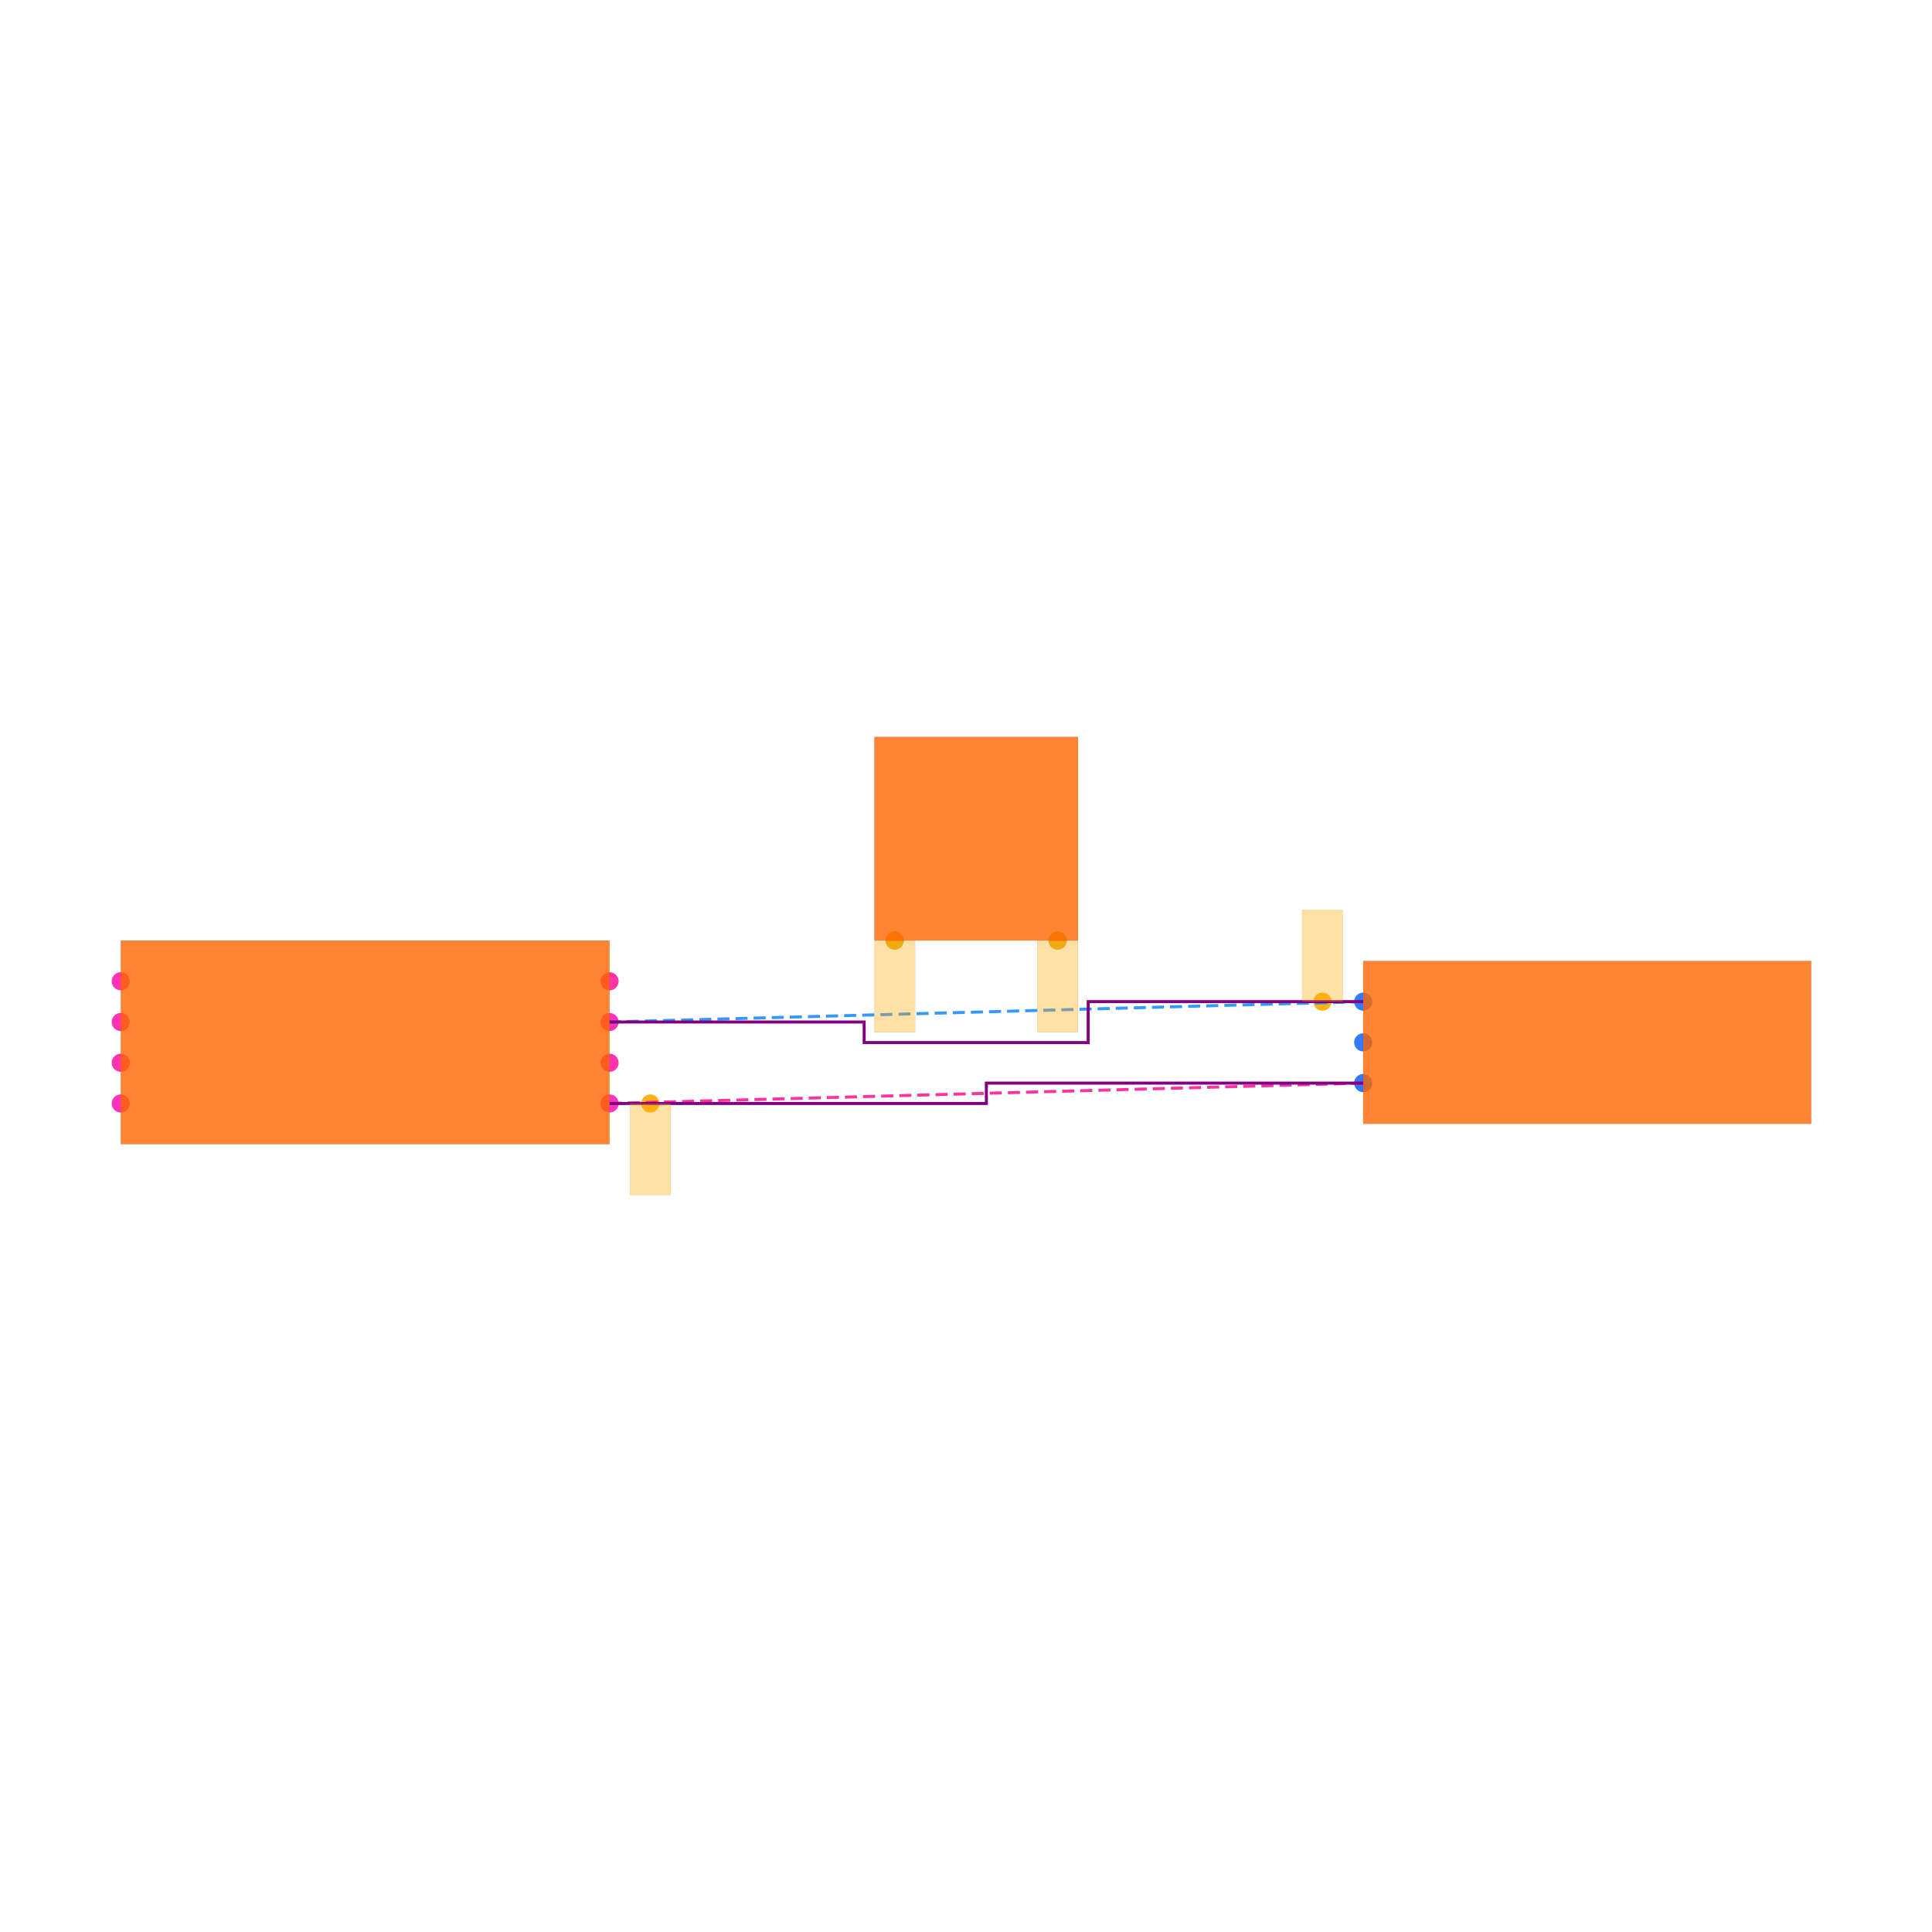
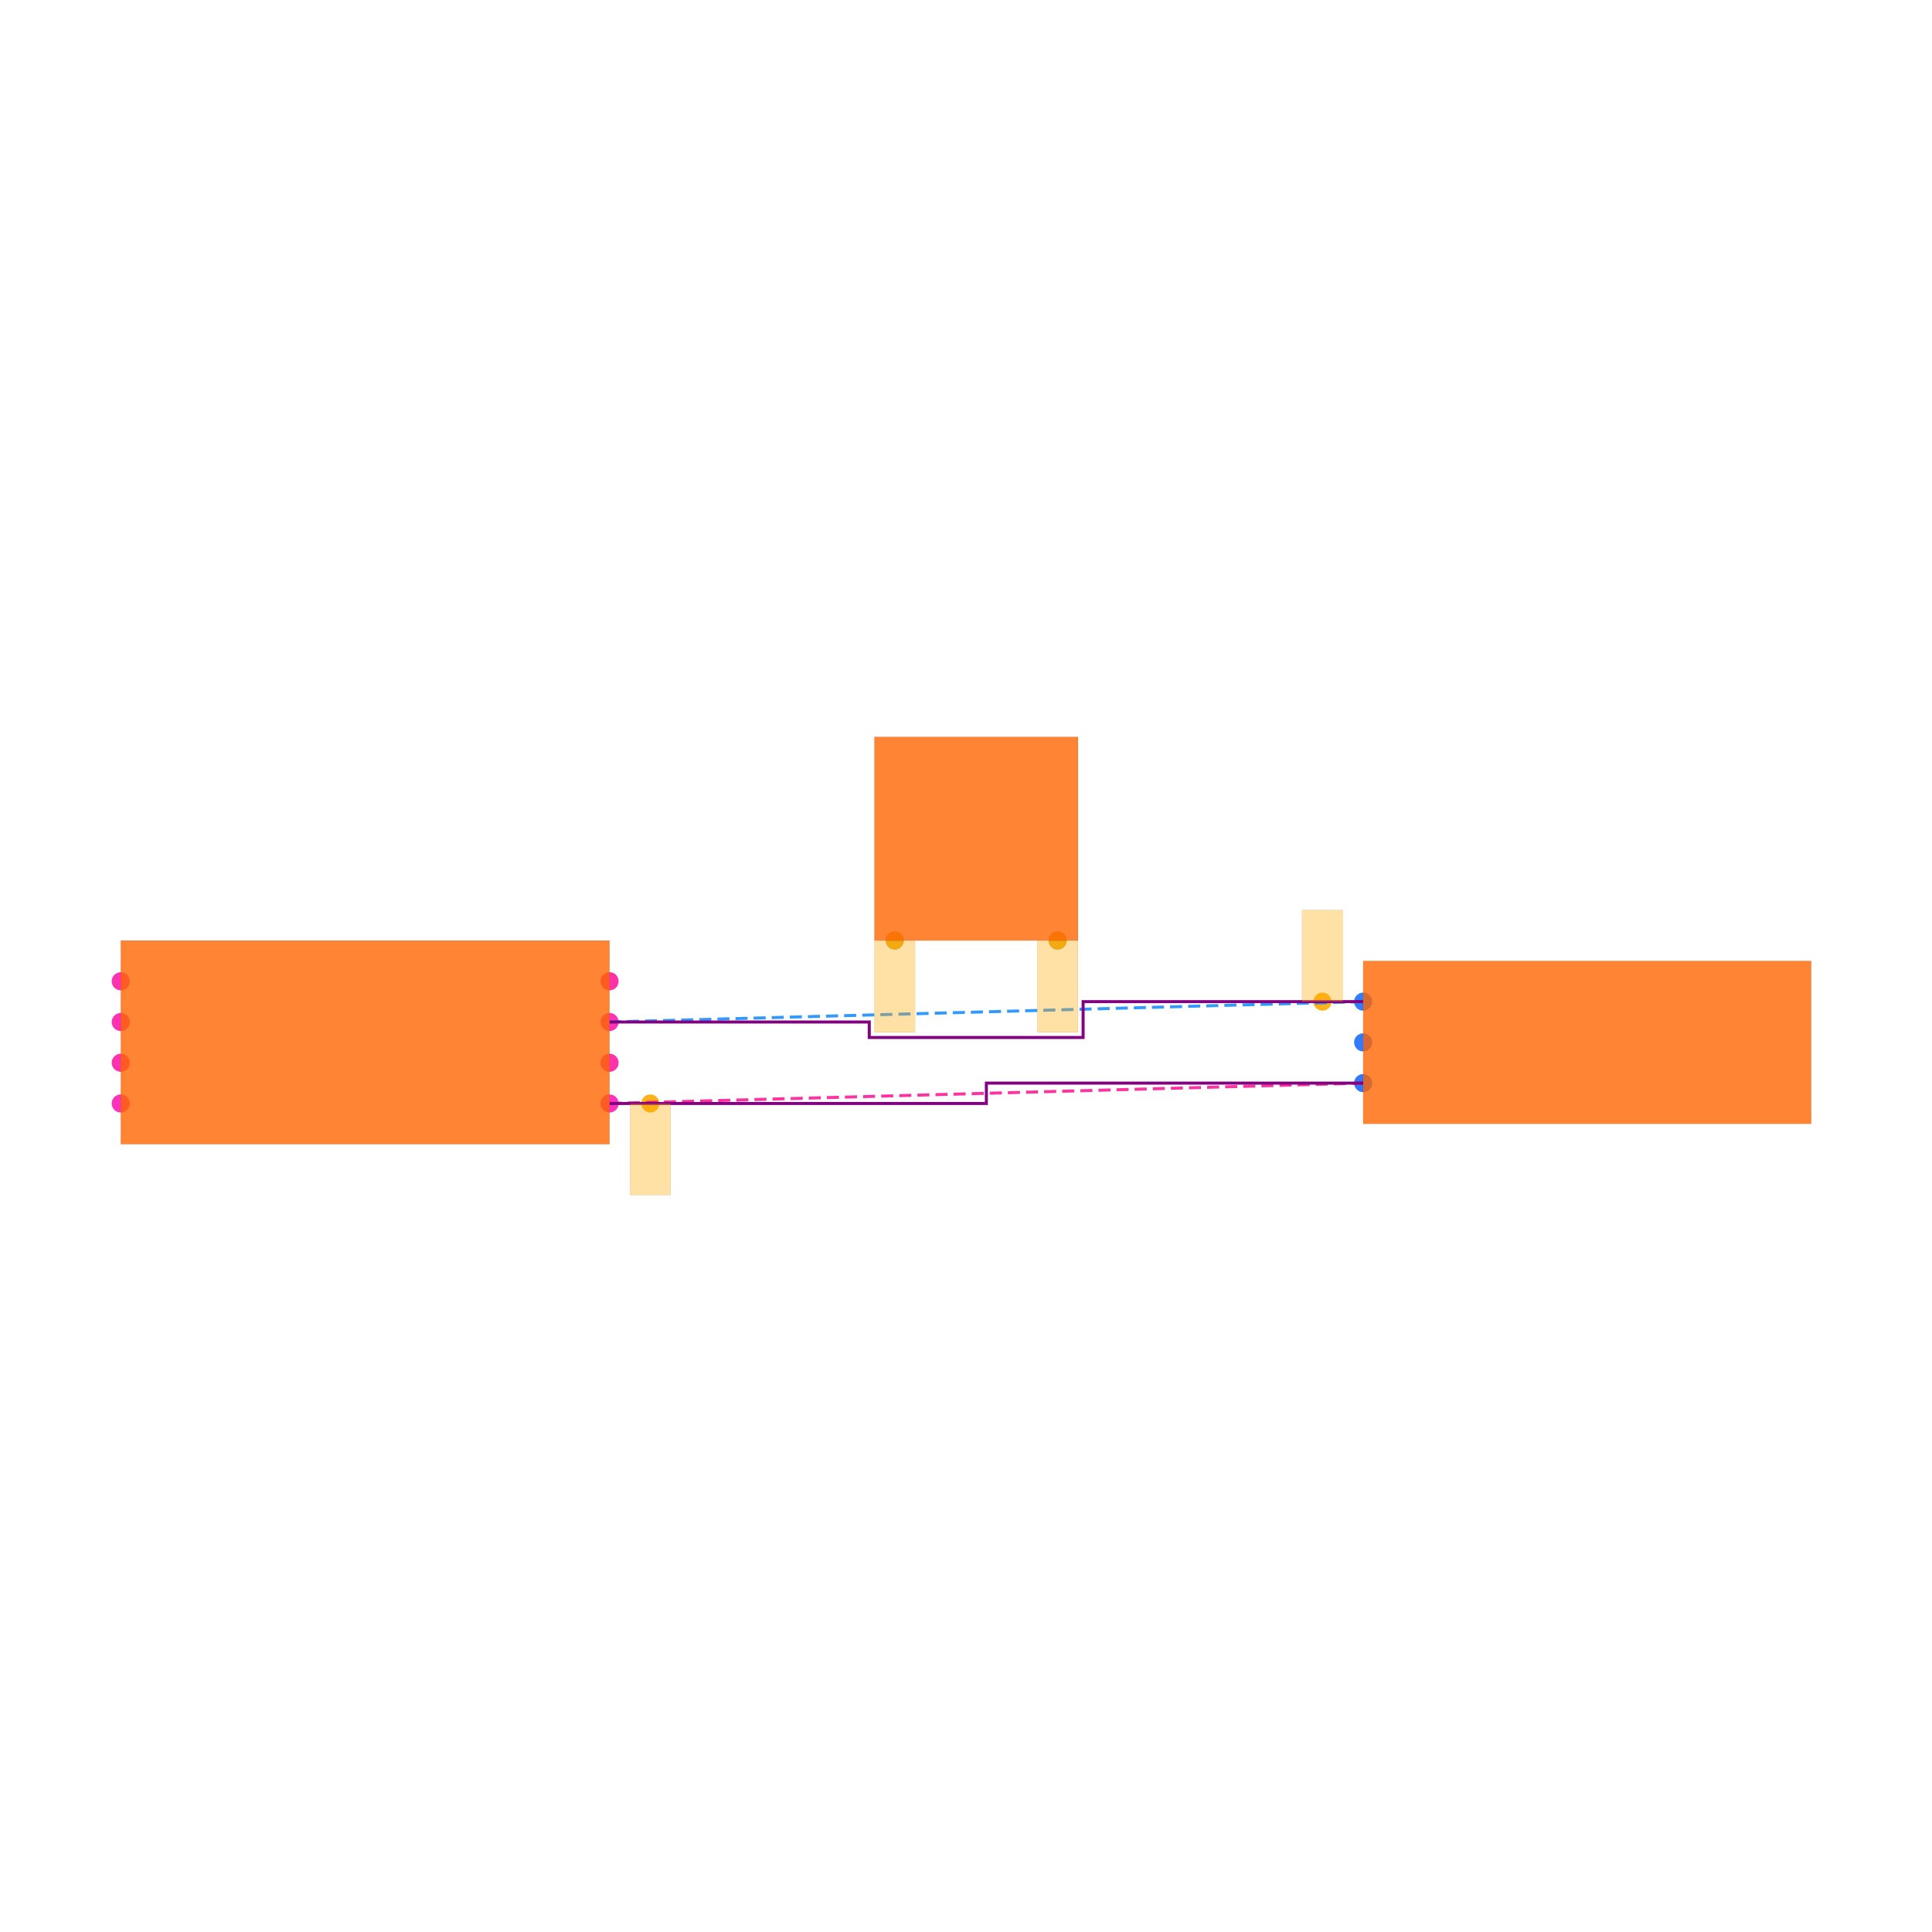
<svg xmlns="http://www.w3.org/2000/svg" width="640" height="640" viewBox="0 0 640 640">
  <rect width="100%" height="100%" fill="white" />
  <g>
    <circle data-type="point" data-label="U1.1 x+" data-x="-1.7999999999999998" data-y="-0.30000000000000004" cx="201.928" cy="365.542" r="3" fill="hsl(319, 100%, 50%, 0.8)" />
  </g>
  <g>
    <circle data-type="point" data-label="U1.2 x-" data-x="-4.2" data-y="-0.30000000000000004" cx="40" cy="365.542" r="3" fill="hsl(320, 100%, 50%, 0.8)" />
  </g>
  <g>
    <circle data-type="point" data-label="U1.3 x+" data-x="-1.7999999999999998" data-y="0.09999999999999998" cx="201.928" cy="338.554" r="3" fill="hsl(321, 100%, 50%, 0.8)" />
  </g>
  <g>
    <circle data-type="point" data-label="U1.4 x-" data-x="-4.2" data-y="0.30000000000000004" cx="40" cy="325.06" r="3" fill="hsl(322, 100%, 50%, 0.8)" />
  </g>
  <g>
    <circle data-type="point" data-label="U1.5 x-" data-x="-4.2" data-y="0.10000000000000003" cx="40" cy="338.554" r="3" fill="hsl(323, 100%, 50%, 0.8)" />
  </g>
  <g>
    <circle data-type="point" data-label="U1.6 x-" data-x="-4.2" data-y="-0.09999999999999998" cx="40" cy="352.048" r="3" fill="hsl(324, 100%, 50%, 0.8)" />
  </g>
  <g>
    <circle data-type="point" data-label="U1.7 x+" data-x="-1.7999999999999998" data-y="-0.10000000000000003" cx="201.928" cy="352.048" r="3" fill="hsl(325, 100%, 50%, 0.8)" />
  </g>
  <g>
    <circle data-type="point" data-label="U1.8 x+" data-x="-1.7999999999999998" data-y="0.30000000000000004" cx="201.928" cy="325.06" r="3" fill="hsl(326, 100%, 50%, 0.8)" />
  </g>
  <g>
    <circle data-type="point" data-label="J1.1 x-" data-x="1.9" data-y="0.2" cx="451.566" cy="331.807" r="3" fill="hsl(218, 100%, 50%, 0.8)" />
  </g>
  <g>
    <circle data-type="point" data-label="J1.2 x-" data-x="1.9" data-y="0" cx="451.566" cy="345.301" r="3" fill="hsl(219, 100%, 50%, 0.8)" />
  </g>
  <g>
    <circle data-type="point" data-label="J1.3 x-" data-x="1.9" data-y="-0.2" cx="451.566" cy="358.795" r="3" fill="hsl(220, 100%, 50%, 0.8)" />
  </g>
  <g>
    <circle data-type="point" data-label="U2.3 y-" data-x="-0.4" data-y="0.5" cx="296.386" cy="311.566" r="3" fill="hsl(202, 100%, 50%, 0.8)" />
  </g>
  <g>
    <circle data-type="point" data-label="U2.4 y-" data-x="0.4" data-y="0.5" cx="350.361" cy="311.566" r="3" fill="hsl(203, 100%, 50%, 0.8)" />
  </g>
  <g>
    <circle data-type="point" data-label="" data-x="-1.5999999999999999" data-y="-0.30000000000000004" cx="215.422" cy="365.542" r="3" fill="hsl(40, 100%, 50%, 0.9)" />
  </g>
  <g>
    <circle data-type="point" data-label="" data-x="1.7" data-y="0.2" cx="438.072" cy="331.807" r="3" fill="hsl(40, 100%, 50%, 0.9)" />
  </g>
  <g>
    <circle data-type="point" data-label="" data-x="-0.4" data-y="0.5" cx="296.386" cy="311.566" r="3" fill="hsl(40, 100%, 50%, 0.9)" />
  </g>
  <g>
    <circle data-type="point" data-label="" data-x="0.4" data-y="0.5" cx="350.361" cy="311.566" r="3" fill="hsl(40, 100%, 50%, 0.9)" />
  </g>
  <g>
    <polyline data-points="-1.7999999999999998,-0.30000000000000004 1.9,-0.2" data-type="line" data-label="" points="201.928,365.542 451.566,358.795" fill="none" stroke="hsl(328, 100%, 50%, 0.8)" stroke-width="1" stroke-dasharray="4 2" />
  </g>
  <g>
    <polyline data-points="1.9,0.2 -1.7999999999999998,0.09999999999999998" data-type="line" data-label="" points="451.566,331.807 201.928,338.554" fill="none" stroke="hsl(210, 100%, 50%, 0.8)" stroke-width="1" stroke-dasharray="4 2" />
  </g>
  <g>
    <polyline data-points="-1.7999999999999998,-0.30000000000000004 -1.5999999999999999,-0.30000000000000004 0.050000000000000044,-0.30000000000000004 0.050000000000000044,-0.2 1.7,-0.2 1.9,-0.2" data-type="line" data-label="" points="201.928,365.542 215.422,365.542 326.747,365.542 326.747,358.795 438.072,358.795 451.566,358.795" fill="none" stroke="purple" stroke-width="1" />
  </g>
  <g>
-     <polyline data-points="1.9,0.2 0.55,0.2 0.55,-0.0009999999999999593 -0.55,-0.0009999999999999593 -0.55,0.09999999999999998 -1.7999999999999998,0.09999999999999998" data-type="line" data-label="" points="451.566,331.807 360.482,331.807 360.482,345.369 286.265,345.369 286.265,338.554 201.928,338.554" fill="none" stroke="purple" stroke-width="1" />
+     <polyline data-points="1.9,0.2 0.525,0.2 0.525,0.024000000000000042 -0.525,0.024000000000000042 -0.525,0.09999999999999998 -1.7999999999999998,0.09999999999999998" data-type="line" data-label="" points="451.566,331.807 358.795,331.807 358.795,343.682 287.952,343.682 287.952,338.554 201.928,338.554" fill="none" stroke="purple" stroke-width="1" />
  </g>
  <g>
    <rect data-type="rect" data-label="schematic_component_0" data-x="-3" data-y="0" x="40" y="311.566" width="161.928" height="67.47" fill="hsl(24, 100%, 50%, 0.8)" stroke="black" stroke-width="0.015" />
  </g>
  <g>
    <rect data-type="rect" data-label="schematic_component_1" data-x="3" data-y="0" x="451.566" y="318.313" width="148.434" height="53.976" fill="hsl(24, 100%, 50%, 0.8)" stroke="black" stroke-width="0.015" />
  </g>
  <g>
    <rect data-type="rect" data-label="schematic_component_2" data-x="0" data-y="1" x="289.639" y="244.096" width="67.47" height="67.47" fill="hsl(24, 100%, 50%, 0.8)" stroke="black" stroke-width="0.015" />
  </g>
  <g>
    <rect data-type="rect" data-label="" data-x="-1.5999999999999999" data-y="-0.525" x="208.675" y="365.542" width="13.494" height="30.361" fill="hsl(40, 100%, 50%, 0.35)" stroke="black" stroke-width="0.015" />
  </g>
  <g>
    <rect data-type="rect" data-label="" data-x="1.7" data-y="0.42500000000000004" x="431.325" y="301.446" width="13.494" height="30.361" fill="hsl(40, 100%, 50%, 0.35)" stroke="black" stroke-width="0.015" />
  </g>
  <g>
    <rect data-type="rect" data-label="" data-x="-0.4" data-y="0.274" x="289.639" y="311.634" width="13.494" height="30.361" fill="hsl(40, 100%, 50%, 0.35)" stroke="black" stroke-width="0.015" />
  </g>
  <g>
    <rect data-type="rect" data-label="" data-x="0.4" data-y="0.274" x="343.614" y="311.634" width="13.494" height="30.361" fill="hsl(40, 100%, 50%, 0.35)" stroke="black" stroke-width="0.015" />
  </g>
  <g id="crosshair" style="display: none">
    <line id="crosshair-h" y1="0" y2="640" stroke="#666" stroke-width="0.5" />
    <line id="crosshair-v" x1="0" x2="640" stroke="#666" stroke-width="0.5" />
    <text id="coordinates" font-family="monospace" font-size="12" fill="#666" />
  </g>
</svg>
